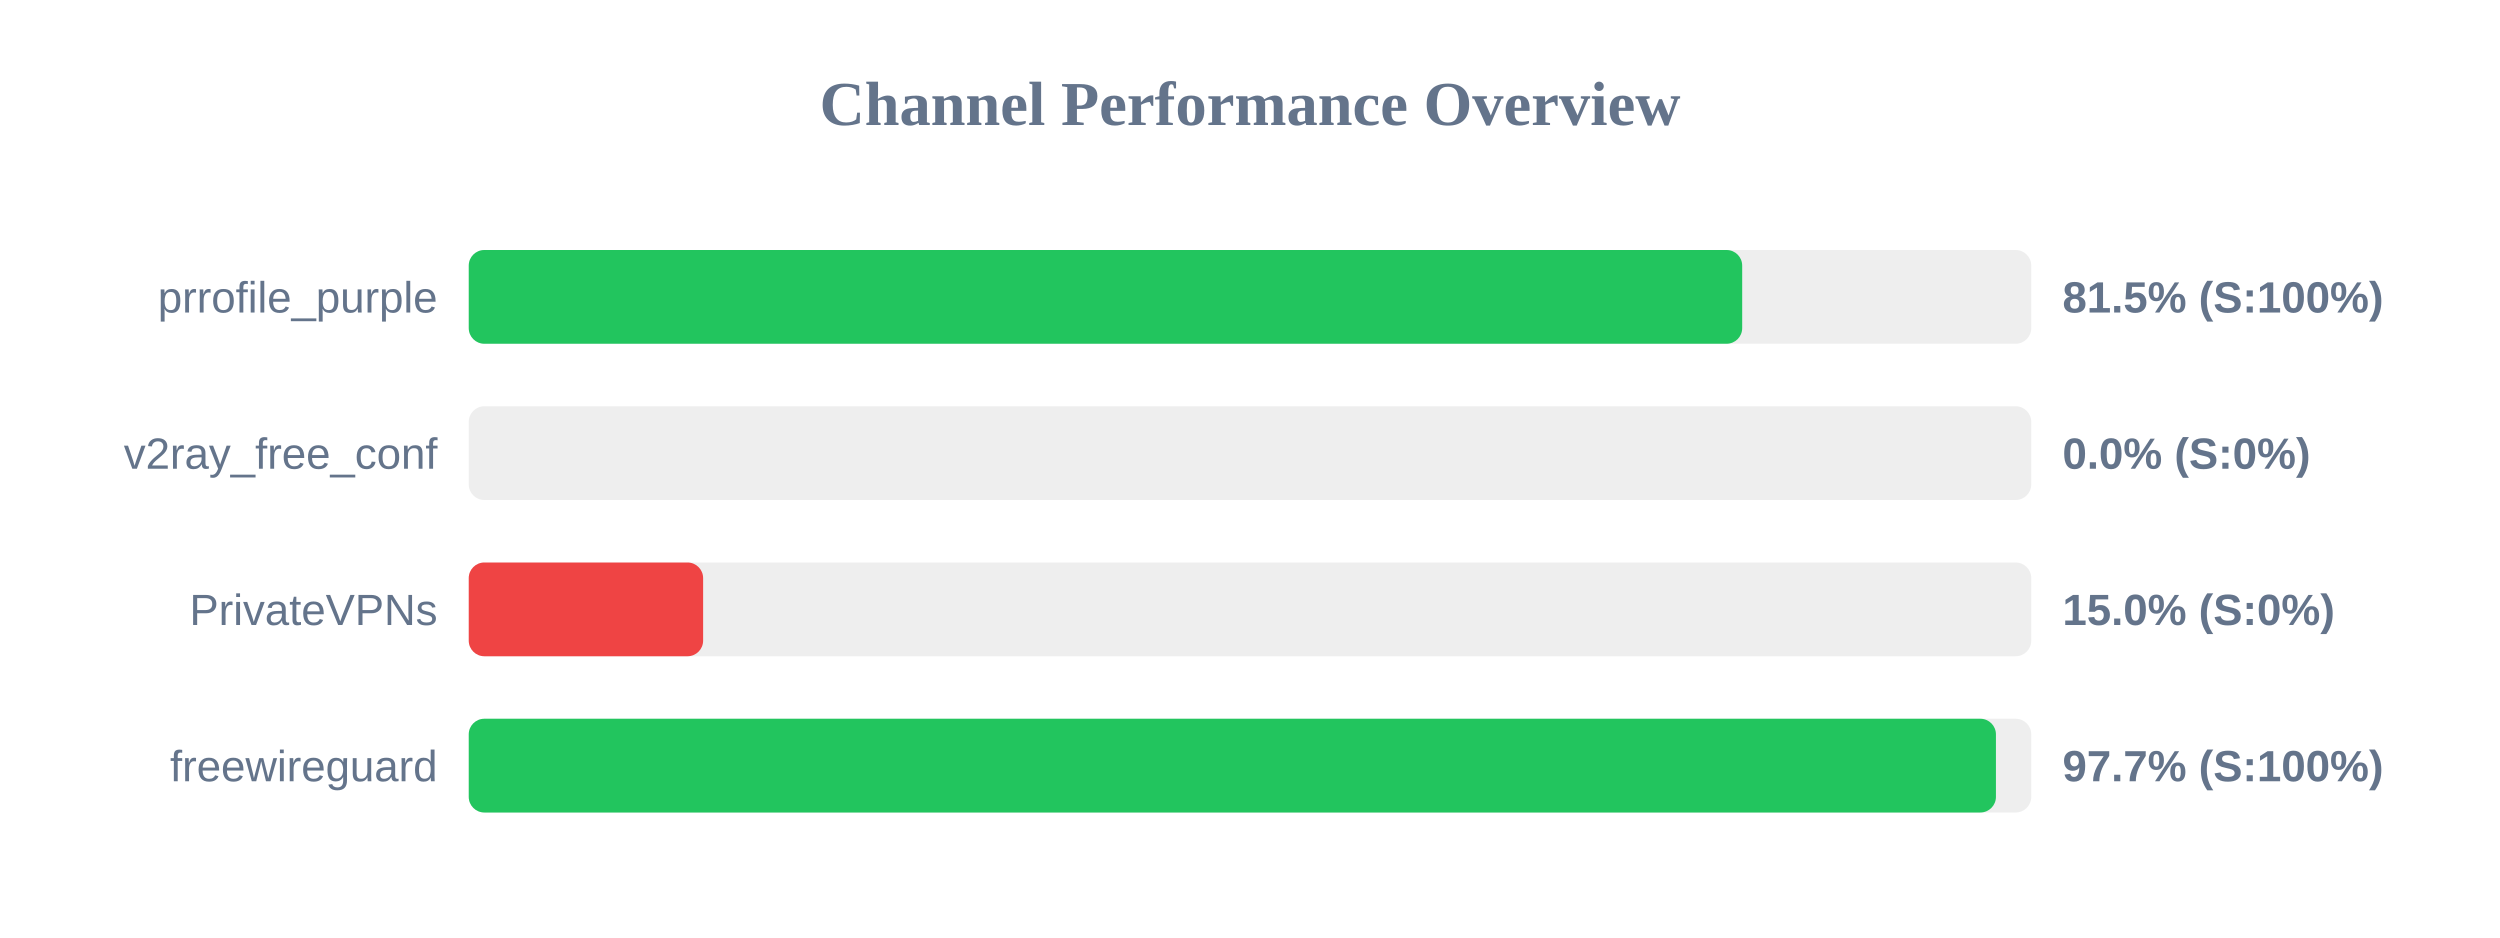
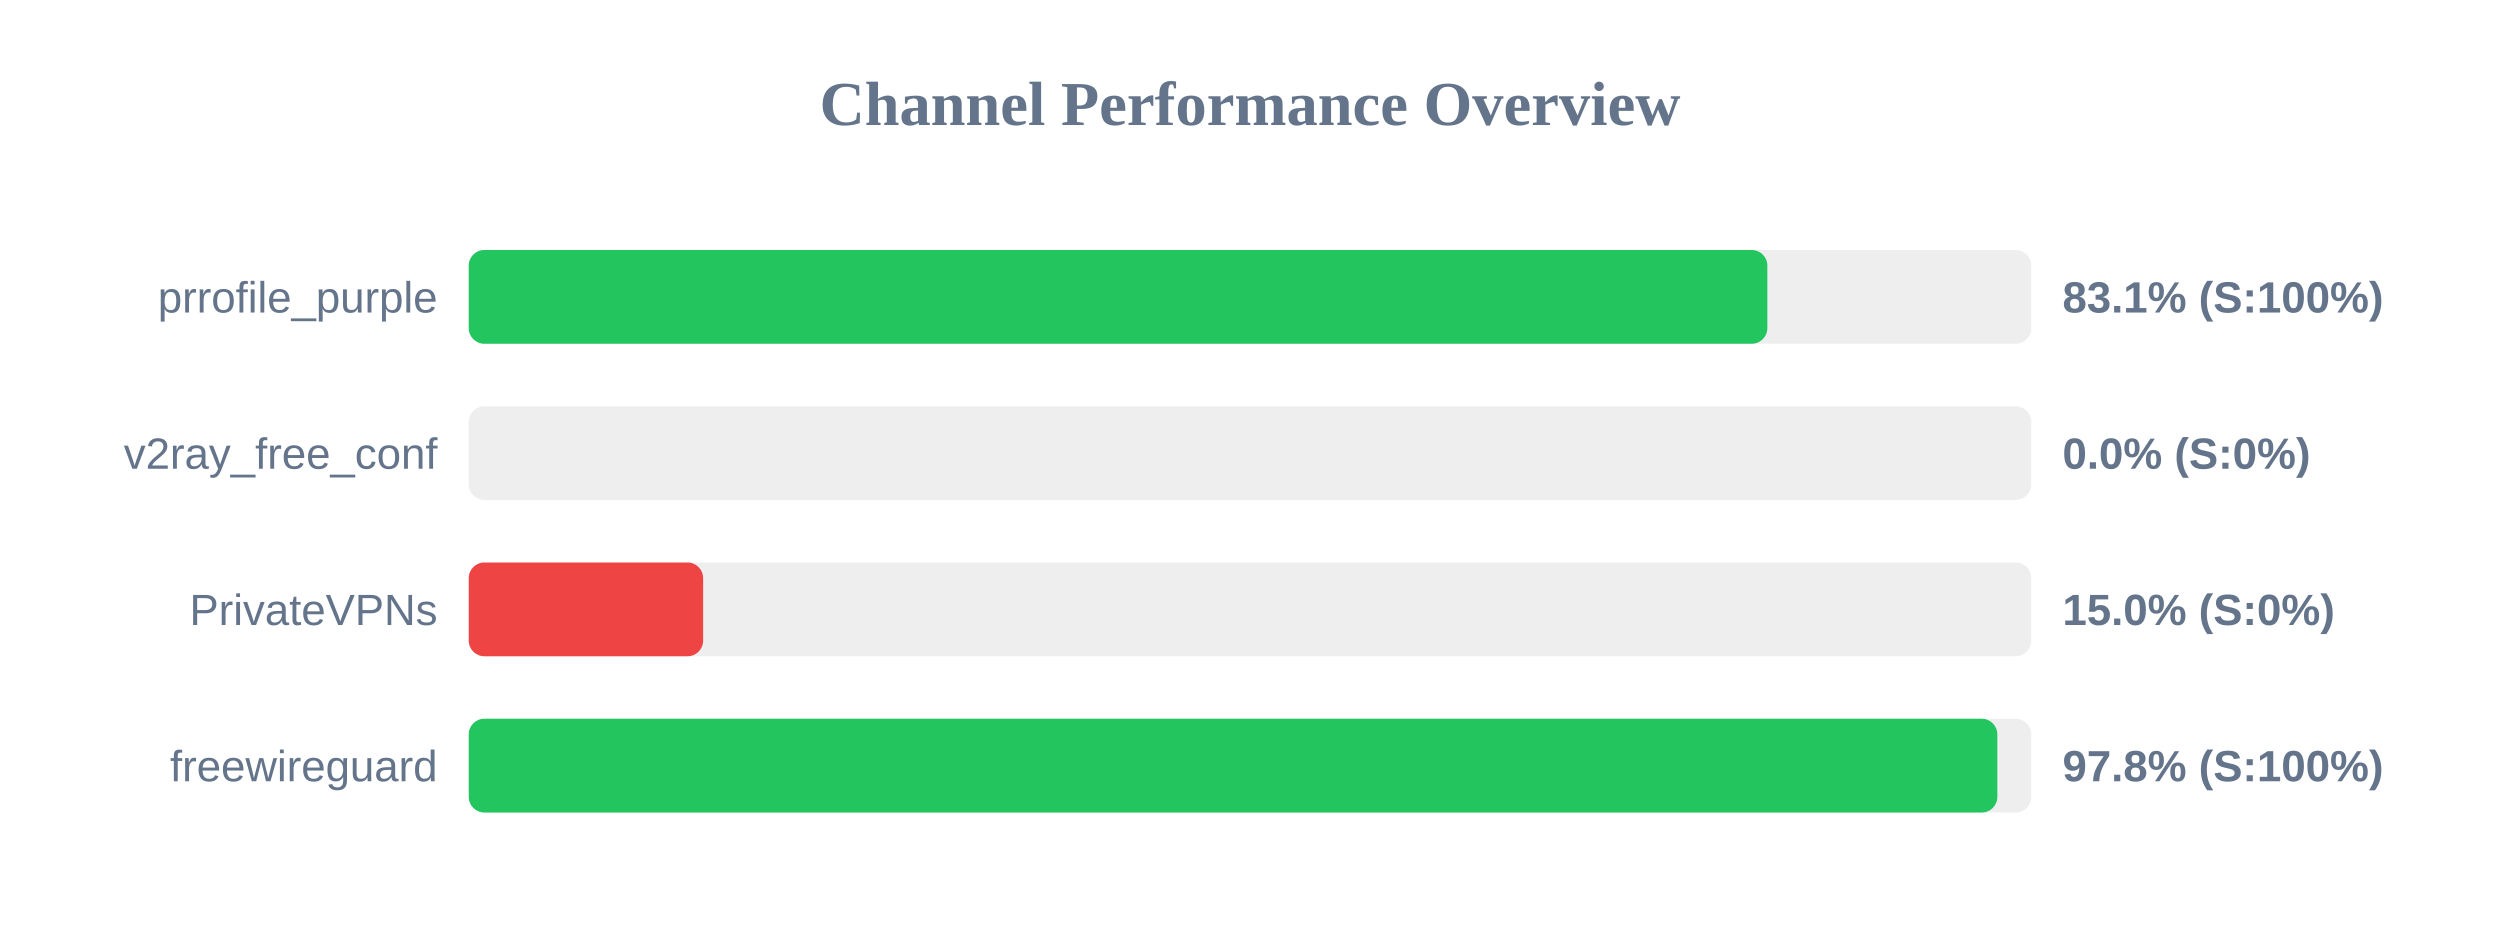
<svg xmlns="http://www.w3.org/2000/svg" width="800" height="300" version="1.1">
  <style>
        .row { font: 14px Arial; fill: #64748b; }
        .score { font: bold 14px Arial; fill: #64748b; }
    </style>
  <text x="400" y="40" text-anchor="middle" font-size="20px" font-weight="bold" fill="#64748b">Channel Performance Overview</text>
  <rect x="150" y="80" width="500" height="30" fill="#eee" rx="5" />
-   <rect x="150" y="80" width="407.5" height="30" fill="#22c55e" rx="5" />
+   <rect x="150" y="80" width="415.55" height="30" fill="#22c55e" rx="5" />
  <text x="140" y="100" text-anchor="end" class="row">prrofile_purple</text>
-   <text x="660" y="100" text-anchor="start" class="score">81.5% (S:100%)</text>
+   <text x="660" y="100" text-anchor="start" class="score">83.1% (S:100%)</text>
  <rect x="150" y="130" width="500" height="30" fill="#eee" rx="5" />
  <rect x="150" y="130" width="0.0" height="30" fill="#ef4444" rx="5" />
  <text x="140" y="150" text-anchor="end" class="row">v2ray_free_conf</text>
  <text x="660" y="150" text-anchor="start" class="score">0.0% (S:0%)</text>
  <rect x="150" y="180" width="500" height="30" fill="#eee" rx="5" />
  <rect x="150" y="180" width="75.0" height="30" fill="#ef4444" rx="5" />
  <text x="140" y="200" text-anchor="end" class="row">PrivateVPNs</text>
  <text x="660" y="200" text-anchor="start" class="score">15.0% (S:0%)</text>
  <rect x="150" y="230" width="500" height="30" fill="#eee" rx="5" />
-   <rect x="150" y="230" width="488.7" height="30" fill="#22c55e" rx="5" />
+   <rect x="150" y="230" width="489.15" height="30" fill="#22c55e" rx="5" />
  <text x="140" y="250" text-anchor="end" class="row">freewireguard</text>
-   <text x="660" y="250" text-anchor="start" class="score">97.7% (S:100%)</text>
+   <text x="660" y="250" text-anchor="start" class="score">97.8% (S:100%)</text>
</svg>
